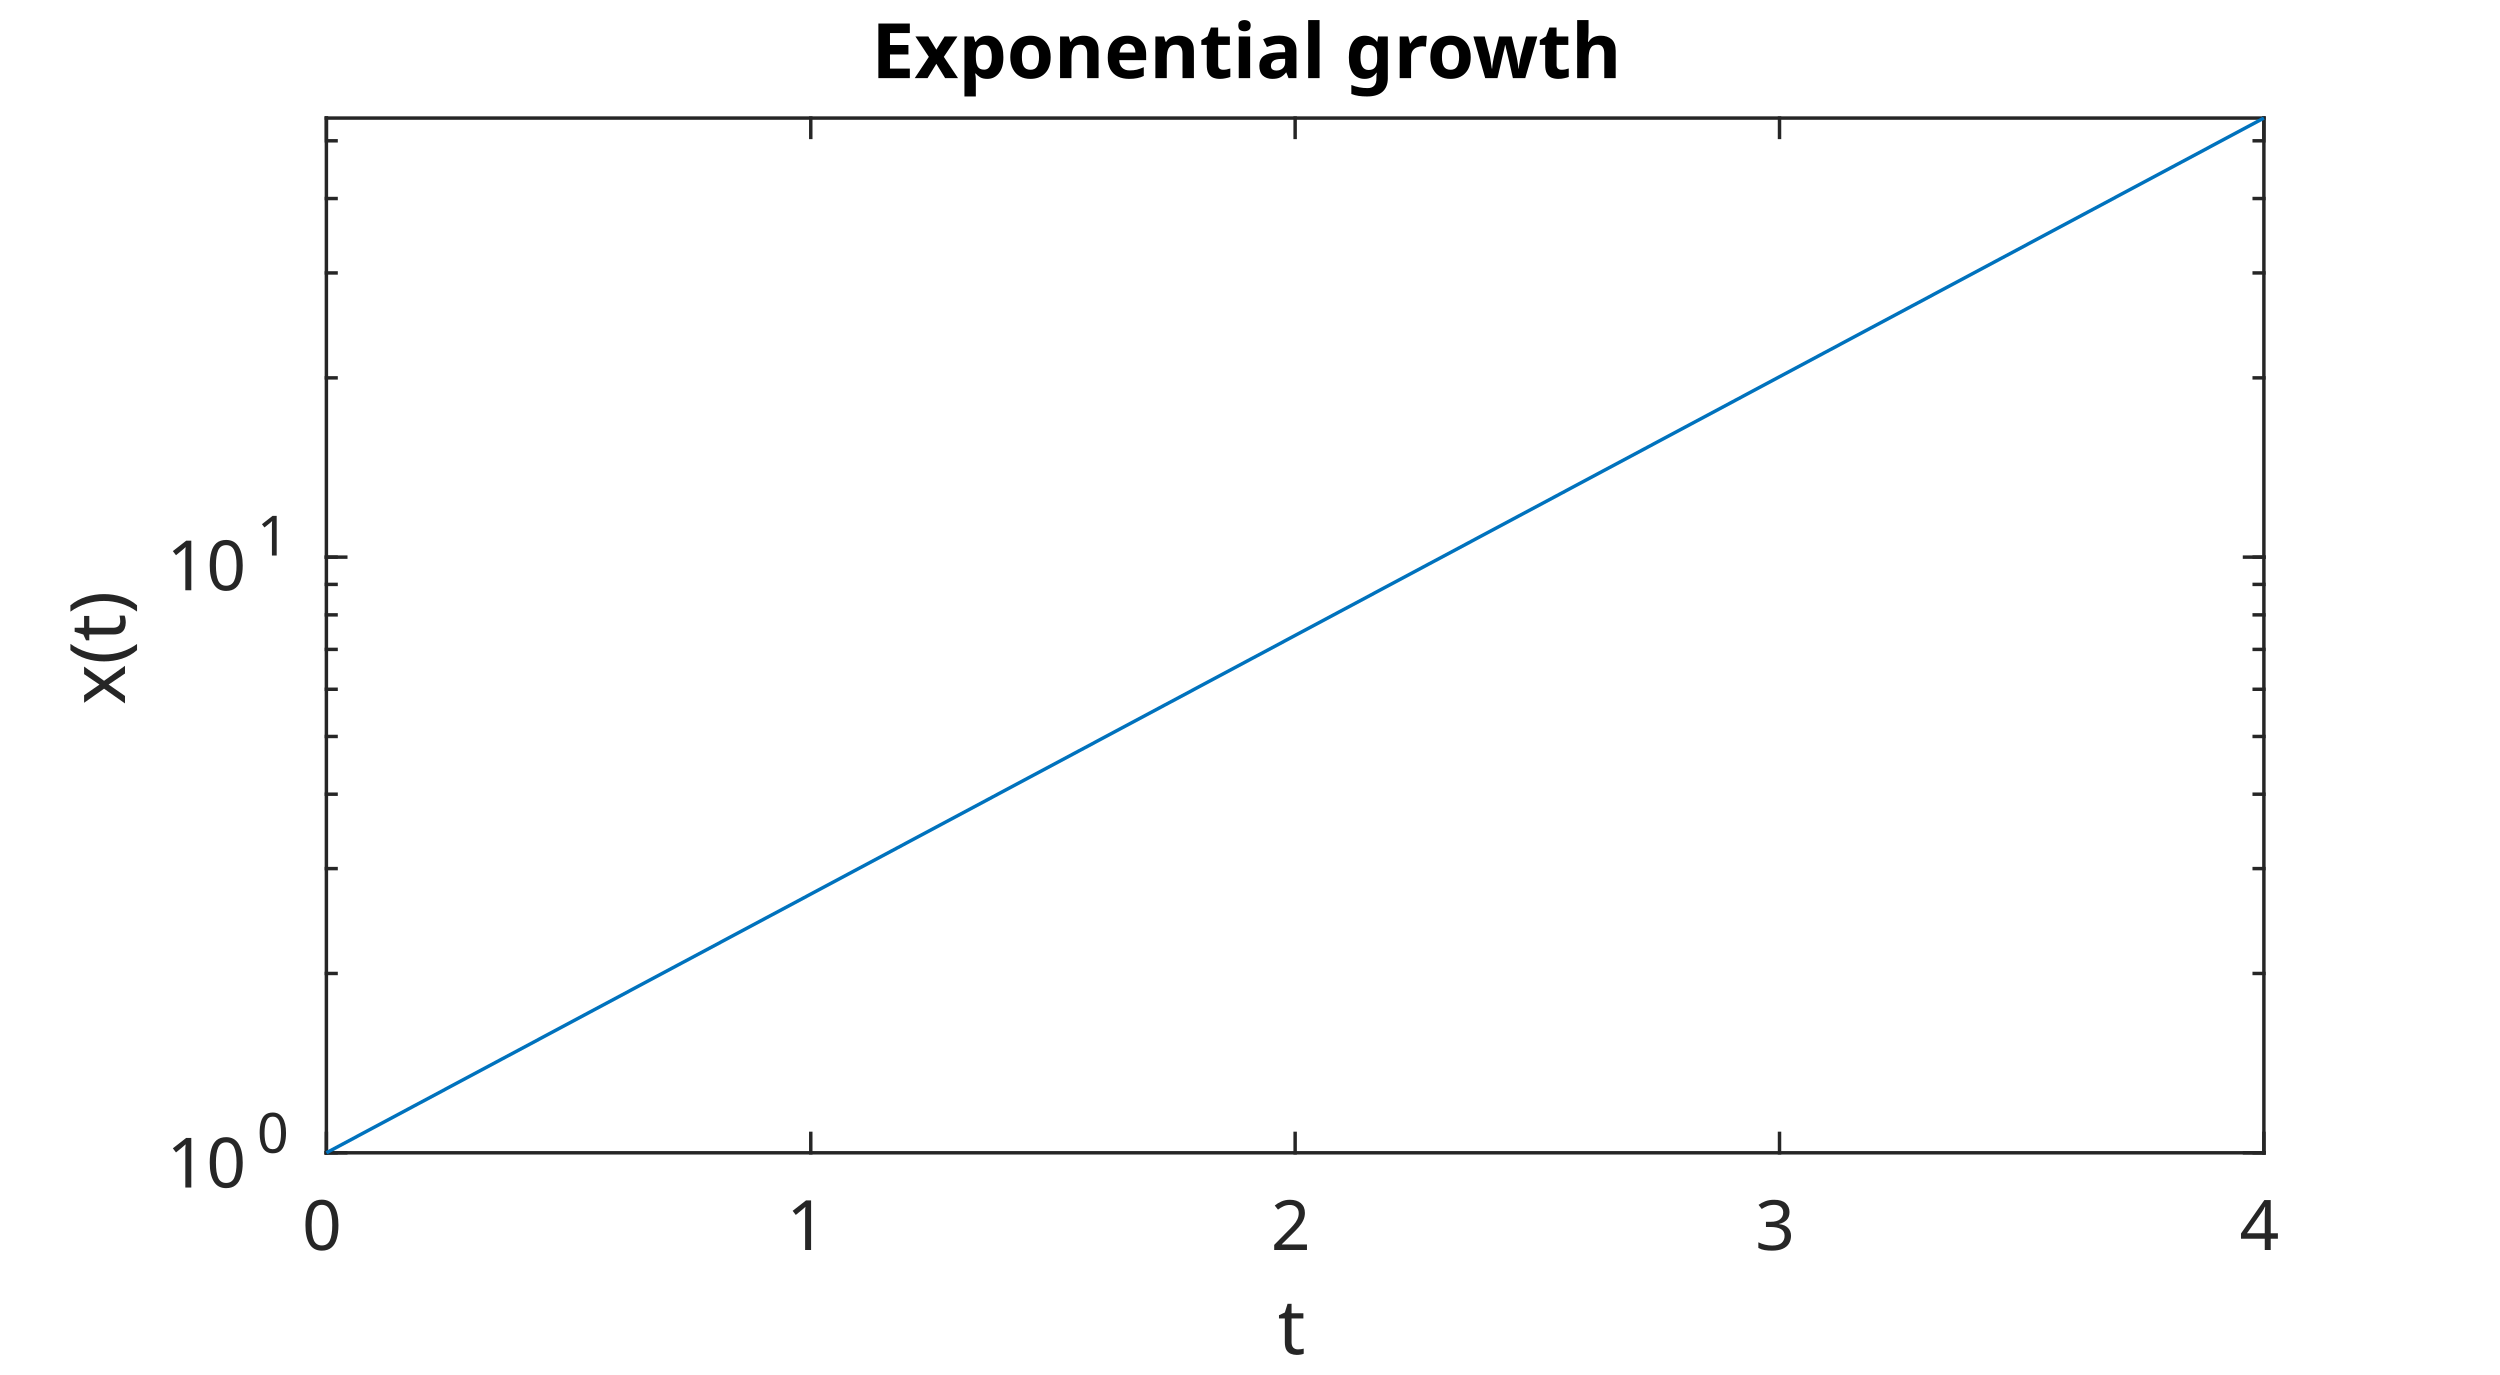
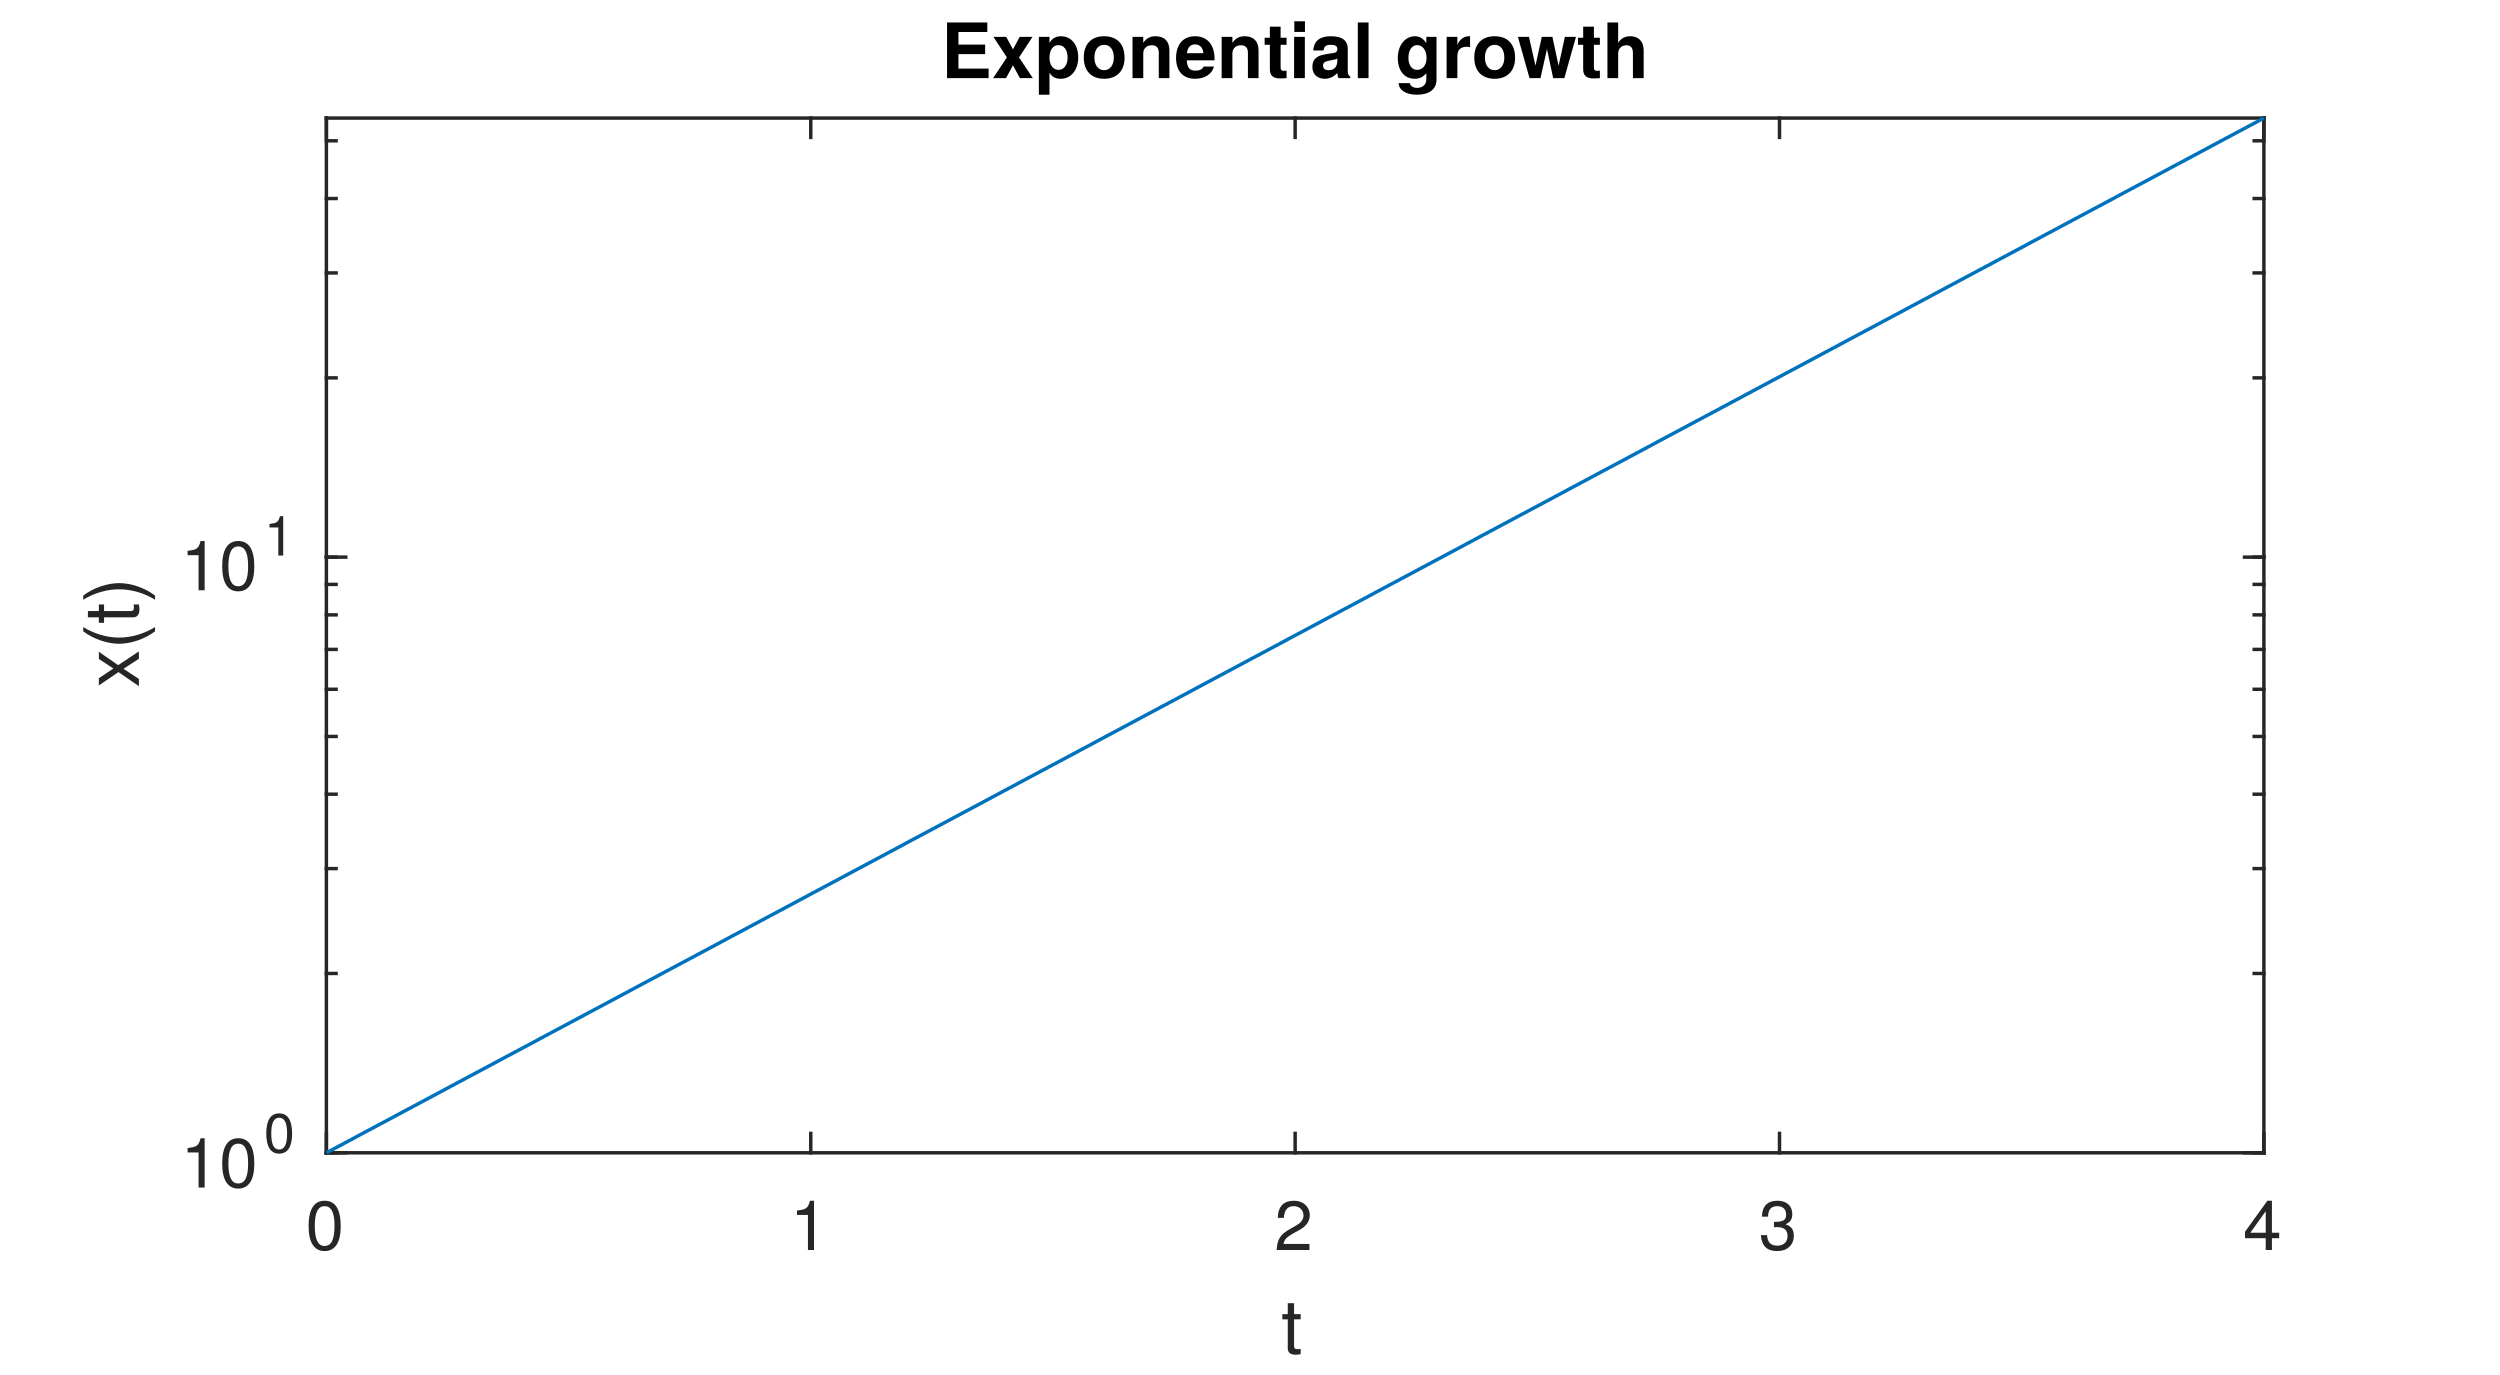
<svg xmlns="http://www.w3.org/2000/svg" style="fill-opacity:1; color-rendering:auto; color-interpolation:auto; text-rendering:auto; stroke:black; stroke-linecap:square; stroke-miterlimit:10; shape-rendering:auto; stroke-opacity:1; fill:black; stroke-dasharray:none; font-weight:normal; stroke-width:1; font-family:'Dialog'; font-style:normal; stroke-linejoin:miter; font-size:12px; stroke-dashoffset:0; image-rendering:auto;" width="360" height="198">
  <defs id="genericDefs" />
  <g>
    <defs id="defs1">
      <clipPath clipPathUnits="userSpaceOnUse" id="clipPath1">
        <path d="M0 0 L360 0 L360 198 L0 198 L0 0 Z" />
      </clipPath>
-       <font horiz-adv-x="60.01" id="font1">
-         <font-face ascent="92.822" descent="23.584" units-per-em="100" style="font-style:normal; font-family:SansSerif; font-weight:normal;" />
-         <missing-glyph horiz-adv-x="60.01" d="M4.984 -17.672 L4.984 70.516 L54.984 70.516 L54.984 -17.672 L4.984 -17.672 ZM10.594 -12.109 L49.422 -12.109 L49.422 64.891 L10.594 64.891 L10.594 -12.109 Z" />
-         <glyph unicode="0" horiz-adv-x="63.623" d="M31.781 66.406 Q24.172 66.406 20.336 58.914 Q16.5 51.422 16.5 36.375 Q16.5 21.391 20.336 13.891 Q24.172 6.391 31.781 6.391 Q39.453 6.391 43.289 13.891 Q47.125 21.391 47.125 36.375 Q47.125 51.422 43.289 58.914 Q39.453 66.406 31.781 66.406 ZM31.781 74.219 Q44.047 74.219 50.516 64.523 Q56.984 54.828 56.984 36.375 Q56.984 17.969 50.516 8.273 Q44.047 -1.422 31.781 -1.422 Q19.531 -1.422 13.062 8.273 Q6.594 17.969 6.594 36.375 Q6.594 54.828 13.062 64.523 Q19.531 74.219 31.781 74.219 Z" />
-         <glyph unicode="1" horiz-adv-x="63.623" d="M12.406 8.297 L28.516 8.297 L28.516 63.922 L10.984 60.406 L10.984 69.391 L28.422 72.906 L38.281 72.906 L38.281 8.297 L54.391 8.297 L54.391 0 L12.406 0 L12.406 8.297 Z" />
-         <glyph unicode="2" horiz-adv-x="63.623" d="M19.188 8.297 L53.609 8.297 L53.609 0 L7.328 0 L7.328 8.297 Q12.938 14.109 22.633 23.898 Q32.328 33.688 34.812 36.531 Q39.547 41.844 41.43 45.531 Q43.312 49.219 43.312 52.781 Q43.312 58.594 39.234 62.258 Q35.156 65.922 28.609 65.922 Q23.969 65.922 18.82 64.312 Q13.672 62.703 7.812 59.422 L7.812 69.391 Q13.766 71.781 18.945 73 Q24.125 74.219 28.422 74.219 Q39.75 74.219 46.484 68.555 Q53.219 62.891 53.219 53.422 Q53.219 48.922 51.539 44.898 Q49.859 40.875 45.406 35.406 Q44.188 33.984 37.648 27.219 Q31.109 20.453 19.188 8.297 Z" />
-         <glyph unicode="3" horiz-adv-x="63.623" d="M40.578 39.312 Q47.656 37.797 51.633 33.008 Q55.609 28.219 55.609 21.188 Q55.609 10.406 48.188 4.492 Q40.766 -1.422 27.094 -1.422 Q22.516 -1.422 17.656 -0.516 Q12.797 0.391 7.625 2.203 L7.625 11.719 Q11.719 9.328 16.602 8.109 Q21.484 6.891 26.812 6.891 Q36.078 6.891 40.938 10.547 Q45.797 14.203 45.797 21.188 Q45.797 27.641 41.281 31.273 Q36.766 34.906 28.719 34.906 L20.219 34.906 L20.219 43.016 L29.109 43.016 Q36.375 43.016 40.234 45.922 Q44.094 48.828 44.094 54.297 Q44.094 59.906 40.117 62.914 Q36.141 65.922 28.719 65.922 Q24.656 65.922 20.016 65.039 Q15.375 64.156 9.812 62.312 L9.812 71.094 Q15.438 72.656 20.344 73.438 Q25.25 74.219 29.594 74.219 Q40.828 74.219 47.367 69.117 Q53.906 64.016 53.906 55.328 Q53.906 49.266 50.438 45.094 Q46.969 40.922 40.578 39.312 Z" />
-         <glyph unicode="4" horiz-adv-x="63.623" d="M37.797 64.312 L12.891 25.391 L37.797 25.391 L37.797 64.312 ZM35.203 72.906 L47.609 72.906 L47.609 25.391 L58.016 25.391 L58.016 17.188 L47.609 17.188 L47.609 0 L37.797 0 L37.797 17.188 L4.891 17.188 L4.891 26.703 L35.203 72.906 Z" />
-         <glyph unicode="t" horiz-adv-x="39.209" d="M18.312 70.219 L18.312 54.688 L36.812 54.688 L36.812 47.703 L18.312 47.703 L18.312 18.016 Q18.312 11.328 20.141 9.422 Q21.969 7.516 27.594 7.516 L36.812 7.516 L36.812 0 L27.594 0 Q17.188 0 13.234 3.883 Q9.281 7.766 9.281 18.016 L9.281 47.703 L2.688 47.703 L2.688 54.688 L9.281 54.688 L9.281 70.219 L18.312 70.219 Z" />
-         <glyph unicode=")" horiz-adv-x="39.014" d="M8.016 75.875 L15.828 75.875 Q23.141 64.359 26.781 53.32 Q30.422 42.281 30.422 31.391 Q30.422 20.453 26.781 9.375 Q23.141 -1.703 15.828 -13.188 L8.016 -13.188 Q14.5 -2 17.703 9.062 Q20.906 20.125 20.906 31.391 Q20.906 42.672 17.703 53.664 Q14.5 64.656 8.016 75.875 Z" />
-         <glyph unicode="(" horiz-adv-x="39.014" d="M31 75.875 Q24.469 64.656 21.289 53.664 Q18.109 42.672 18.109 31.391 Q18.109 20.125 21.312 9.062 Q24.516 -2 31 -13.188 L23.188 -13.188 Q15.875 -1.703 12.234 9.375 Q8.594 20.453 8.594 31.391 Q8.594 42.281 12.211 53.32 Q15.828 64.359 23.188 75.875 L31 75.875 Z" />
-         <glyph unicode="x" horiz-adv-x="59.18" d="M54.891 54.688 L35.109 28.078 L55.906 0 L45.312 0 L29.391 21.484 L13.484 0 L2.875 0 L24.125 28.609 L4.688 54.688 L15.281 54.688 L29.781 35.203 L44.281 54.688 L54.891 54.688 Z" />
+       <font horiz-adv-x="50.0" id="font1">
+         <font-face ascent="95.2" descent="21.3" units-per-em="100" style="font-style:normal; font-family:Helvetica Neue; font-weight:normal;" />
+         <missing-glyph horiz-adv-x="50.0" d="M40.9 66.6 L10.2 66.6 L10.2 4.7 L40.9 4.7 ZM46 71.2 L46 0.1 L5.1 0.1 L5.1 71.2 Z" />
+         <glyph unicode="0" horiz-adv-x="55.6" d="M13.2 34.9 Q13.2 37.5 13.25 40.65 Q13.3 43.8 13.75 46.95 Q14.2 50.1 15.05 53.1 Q15.9 56.1 17.55 58.35 Q19.2 60.6 21.7 62 Q24.2 63.4 27.8 63.4 Q31.4 63.4 33.9 62 Q36.4 60.6 38.05 58.35 Q39.7 56.1 40.55 53.1 Q41.4 50.1 41.85 46.95 Q42.3 43.8 42.35 40.65 Q42.4 37.5 42.4 34.9 Q42.4 30.9 42.15 25.95 Q41.9 21 40.55 16.65 Q39.2 12.3 36.2 9.3 Q33.2 6.3 27.8 6.3 Q22.4 6.3 19.4 9.3 Q16.4 12.3 15.05 16.65 Q13.7 21 13.45 25.95 Q13.2 30.9 13.2 34.9 ZM4.2 34.8 Q4.2 30.9 4.4 26.7 Q4.6 22.5 5.4 18.5 Q6.2 14.5 7.7 10.95 Q9.2 7.4 11.8 4.7 Q14.4 2 18.35 0.45 Q22.3 -1.1 27.8 -1.1 Q33.4 -1.1 37.3 0.45 Q41.2 2 43.8 4.7 Q46.4 7.4 47.9 10.95 Q49.4 14.5 50.2 18.5 Q51 22.5 51.2 26.7 Q51.4 30.9 51.4 34.8 Q51.4 38.7 51.2 42.9 Q51 47.1 50.2 51.1 Q49.4 55.1 47.9 58.7 Q46.4 62.3 43.8 65 Q41.2 67.7 37.25 69.3 Q33.3 70.9 27.8 70.9 Q22.3 70.9 18.35 69.3 Q14.4 67.7 11.8 65 Q9.2 62.3 7.7 58.7 Q6.2 55.1 5.4 51.1 Q4.6 47.1 4.4 42.9 Q4.2 38.7 4.2 34.8 Z" />
+         <glyph unicode="1" horiz-adv-x="55.6" d="M35.6 0 L35.6 70.9 L29.1 70.9 Q28.4 66.9 26.5 64.3 Q24.6 61.7 21.85 60.2 Q19.1 58.7 15.7 58.15 Q12.3 57.6 8.7 57.6 L8.7 50.8 L27.1 50.8 L27.1 0 Z" />
+         <glyph unicode="2" horiz-adv-x="55.6" d="M4.4 45.8 L12.9 45.8 Q12.8 49 13.55 52.15 Q14.3 55.3 16 57.8 Q17.7 60.3 20.35 61.85 Q23 63.4 26.7 63.4 Q29.5 63.4 32 62.5 Q34.5 61.6 36.35 59.9 Q38.2 58.2 39.3 55.85 Q40.4 53.5 40.4 50.6 Q40.4 46.9 39.25 44.1 Q38.1 41.3 35.85 38.9 Q33.6 36.5 30.2 34.15 Q26.8 31.8 22.3 29 Q18.6 26.8 15.2 24.3 Q11.8 21.8 9.1 18.5 Q6.4 15.2 4.65 10.75 Q2.9 6.3 2.4 0 L48.7 0 L48.7 7.5 L12.3 7.5 Q12.9 10.8 14.85 13.35 Q16.8 15.9 19.55 18.1 Q22.3 20.3 25.6 22.25 Q28.9 24.2 32.2 26.2 Q35.5 28.3 38.6 30.6 Q41.7 32.9 44.1 35.75 Q46.5 38.6 47.95 42.2 Q49.4 45.8 49.4 50.5 Q49.4 55.5 47.65 59.3 Q45.9 63.1 42.9 65.65 Q39.9 68.2 35.85 69.55 Q31.8 70.9 27.2 70.9 Q21.6 70.9 17.2 69 Q12.8 67.1 9.85 63.75 Q6.9 60.4 5.5 55.8 Q4.1 51.2 4.4 45.8 Z" />
+         <glyph unicode="3" horiz-adv-x="55.6" d="M21.8 40.5 L21.8 33.3 Q24.2 33.6 26.9 33.6 Q30.1 33.6 32.85 32.75 Q35.6 31.9 37.6 30.15 Q39.6 28.4 40.8 25.85 Q42 23.3 42 20 Q42 16.8 40.75 14.25 Q39.5 11.7 37.4 9.95 Q35.3 8.2 32.5 7.25 Q29.7 6.3 26.6 6.3 Q19.3 6.3 15.5 10.65 Q11.7 15 11.5 21.9 L3 21.9 Q2.9 16.4 4.55 12.1 Q6.2 7.8 9.3 4.85 Q12.4 1.9 16.8 0.4 Q21.2 -1.1 26.6 -1.1 Q31.6 -1.1 36.05 0.25 Q40.5 1.6 43.8 4.3 Q47.1 7 49.05 11.05 Q51 15.1 51 20.4 Q51 26.8 47.85 31.5 Q44.7 36.2 38.2 37.6 L38.2 37.8 Q42.4 39.7 45.2 43.4 Q48 47.1 48 51.9 Q48 56.8 46.35 60.4 Q44.7 64 41.8 66.3 Q38.9 68.6 34.95 69.75 Q31 70.9 26.4 70.9 Q21.1 70.9 17.05 69.2 Q13 67.5 10.3 64.5 Q7.6 61.5 6.15 57.3 Q4.7 53.1 4.5 48 L13 48 Q13 51.1 13.8 53.9 Q14.6 56.7 16.25 58.8 Q17.9 60.9 20.45 62.15 Q23 63.4 26.4 63.4 Q31.8 63.4 35.4 60.55 Q39 57.7 39 52 Q39 49.2 37.9 47 Q36.8 44.8 34.95 43.35 Q33.1 41.9 30.65 41.15 Q28.2 40.4 25.5 40.4 L23.7 40.4 Q23.2 40.4 22.7 40.4 Q22.3 40.4 21.8 40.5 Z" />
+         <glyph unicode="4" horiz-adv-x="55.6" d="M33.9 24.1 L10.1 24.1 L33.7 58.8 L33.9 58.8 ZM41.9 24.1 L41.9 70.9 L35.1 70.9 L2.8 24.8 L2.8 16.6 L33.9 16.6 L33.9 0 L41.9 0 L41.9 16.6 L51.5 16.6 L51.5 24.1 Z" />
+         <glyph unicode="t" horiz-adv-x="31.5" d="M18.2 51.7 L18.2 67.2 L9.7 67.2 L9.7 51.7 L0.9 51.7 L0.9 44.2 L9.7 44.2 L9.7 11.3 Q9.7 7.7 10.4 5.5 Q11.1 3.3 12.55 2.1 Q14 0.9 16.35 0.45 Q18.7 0 22 0 L28.5 0 L28.5 7.5 L24.6 7.5 Q22.6 7.5 21.35 7.65 Q20.1 7.8 19.4 8.3 Q18.7 8.8 18.45 9.7 Q18.2 10.6 18.2 12.1 L18.2 44.2 L28.5 44.2 L28.5 51.7 Z" />
+         <glyph unicode=")" horiz-adv-x="25.9" d="M-0.9 -19.7 L5.5 -19.7 Q13.3 -9.4 17.25 2.55 Q21.2 14.5 21.2 26.3 Q21.2 32.9 20.1 38.9 Q19 44.9 16.95 50.65 Q14.9 56.4 12 61.95 Q9.1 67.5 5.5 73.1 L-0.9 73.1 Q6.1 61.6 9.15 50.25 Q12.2 38.9 12.2 26.3 Q12.2 14.1 9.2 2.85 Q6.2 -8.4 -0.9 -19.7 Z" />
+         <glyph unicode="(" horiz-adv-x="25.9" d="M20.4 -19.7 L26.9 -19.7 Q19.8 -8.2 16.75 3.1 Q13.7 14.4 13.7 27 Q13.7 39.3 16.7 50.5 Q19.7 61.7 26.9 73.1 L20.4 73.1 Q12.6 62.8 8.65 50.8 Q4.7 38.8 4.7 27 Q4.7 20.4 5.8 14.4 Q6.9 8.4 8.95 2.7 Q11 -3 13.9 -8.55 Q16.8 -14.1 20.4 -19.7 Z" />
+         <glyph unicode="x" horiz-adv-x="51.8" d="M20.3 27.2 L0.9 0 L11.2 0 L25.6 21.4 L40 0 L50.9 0 L30.9 27.9 L48.7 51.7 L38.5 51.7 L25.6 33.6 L13.2 51.7 L2.3 51.7 Z" />
      </font>
-       <font horiz-adv-x="60.01" id="font2">
-         <font-face ascent="92.822" descent="23.584" units-per-em="100" style="font-style:normal; font-family:SansSerif; font-weight:bold;" />
-         <missing-glyph horiz-adv-x="60.01" d="M4.984 -17.672 L4.984 70.516 L54.984 70.516 L54.984 -17.672 L4.984 -17.672 ZM10.594 -12.109 L49.422 -12.109 L49.422 64.891 L10.594 64.891 L10.594 -12.109 Z" />
-         <glyph unicode="h" horiz-adv-x="71.191" d="M63.375 33.297 L63.375 0 L45.797 0 L45.797 5.422 L45.797 25.391 Q45.797 32.562 45.484 35.25 Q45.172 37.938 44.391 39.203 Q43.359 40.922 41.602 41.875 Q39.844 42.828 37.594 42.828 Q32.125 42.828 29 38.602 Q25.875 34.375 25.875 26.906 L25.875 0 L8.406 0 L8.406 75.984 L25.875 75.984 L25.875 46.688 Q29.828 51.469 34.273 53.734 Q38.719 56 44.094 56 Q53.562 56 58.469 50.195 Q63.375 44.391 63.375 33.297 Z" />
-         <glyph unicode="w" horiz-adv-x="92.383" d="M3.516 54.688 L20.516 54.688 L29.688 17 L38.922 54.688 L53.516 54.688 L62.703 17.391 L71.922 54.688 L88.922 54.688 L74.516 0 L55.422 0 L46.188 37.594 L37.016 0 L17.922 0 L3.516 54.688 Z" />
-         <glyph unicode="r" horiz-adv-x="49.316" d="M49.031 39.797 Q46.734 40.875 44.461 41.383 Q42.188 41.891 39.891 41.891 Q33.156 41.891 29.516 37.57 Q25.875 33.25 25.875 25.203 L25.875 0 L8.406 0 L8.406 54.688 L25.875 54.688 L25.875 45.703 Q29.25 51.078 33.617 53.539 Q37.984 56 44.094 56 Q44.969 56 45.992 55.93 Q47.016 55.859 48.969 55.609 L49.031 39.797 Z" />
-         <glyph unicode="g" horiz-adv-x="71.582" d="M45.609 9.281 Q42 4.5 37.648 2.25 Q33.297 0 27.594 0 Q17.578 0 11.039 7.883 Q4.5 15.766 4.5 27.984 Q4.5 40.234 11.039 48.07 Q17.578 55.906 27.594 55.906 Q33.297 55.906 37.648 53.664 Q42 51.422 45.609 46.578 L45.609 54.688 L63.188 54.688 L63.188 5.516 Q63.188 -7.672 54.859 -14.625 Q46.531 -21.578 30.719 -21.578 Q25.594 -21.578 20.805 -20.797 Q16.016 -20.016 11.188 -18.406 L11.188 -4.781 Q15.766 -7.422 20.164 -8.719 Q24.562 -10.016 29 -10.016 Q37.594 -10.016 41.602 -6.25 Q45.609 -2.484 45.609 5.516 L45.609 9.281 ZM34.078 43.312 Q28.656 43.312 25.633 39.305 Q22.609 35.297 22.609 27.984 Q22.609 20.453 25.539 16.578 Q28.469 12.703 34.078 12.703 Q39.547 12.703 42.578 16.703 Q45.609 20.703 45.609 27.984 Q45.609 35.297 42.578 39.305 Q39.547 43.312 34.078 43.312 Z" />
-         <glyph unicode=" " horiz-adv-x="34.814" d="" />
-         <glyph unicode="l" horiz-adv-x="34.277" d="M8.406 75.984 L25.875 75.984 L25.875 0 L8.406 0 L8.406 75.984 Z" />
-         <glyph unicode="a" horiz-adv-x="67.48" d="M32.906 24.609 Q27.438 24.609 24.68 22.758 Q21.922 20.906 21.922 17.281 Q21.922 13.969 24.148 12.086 Q26.375 10.203 30.328 10.203 Q35.25 10.203 38.625 13.742 Q42 17.281 42 22.609 L42 24.609 L32.906 24.609 ZM59.625 31.203 L59.625 0 L42 0 L42 8.109 Q38.484 3.125 34.086 0.852 Q29.688 -1.422 23.391 -1.422 Q14.891 -1.422 9.594 3.539 Q4.297 8.5 4.297 16.406 Q4.297 26.031 10.914 30.523 Q17.531 35.016 31.688 35.016 L42 35.016 L42 36.375 Q42 40.531 38.727 42.461 Q35.453 44.391 28.516 44.391 Q22.906 44.391 18.07 43.266 Q13.234 42.141 9.078 39.891 L9.078 53.219 Q14.703 54.594 20.367 55.297 Q26.031 56 31.688 56 Q46.484 56 53.055 50.172 Q59.625 44.344 59.625 31.203 Z" />
-         <glyph unicode="i" horiz-adv-x="34.277" d="M8.406 54.688 L25.875 54.688 L25.875 0 L8.406 0 L8.406 54.688 ZM8.406 75.984 L25.875 75.984 L25.875 61.719 L8.406 61.719 L8.406 75.984 Z" />
-         <glyph unicode="t" horiz-adv-x="47.803" d="M27.484 70.219 L27.484 54.688 L45.516 54.688 L45.516 42.188 L27.484 42.188 L27.484 19 Q27.484 15.188 29 13.844 Q30.516 12.5 35.016 12.5 L44 12.5 L44 0 L29 0 Q18.656 0 14.336 4.32 Q10.016 8.641 10.016 19 L10.016 42.188 L1.312 42.188 L1.312 54.688 L10.016 54.688 L10.016 70.219 L27.484 70.219 Z" />
-         <glyph unicode="e" horiz-adv-x="67.822" d="M62.984 27.484 L62.984 22.516 L22.125 22.516 Q22.75 16.359 26.562 13.281 Q30.375 10.203 37.203 10.203 Q42.719 10.203 48.508 11.844 Q54.297 13.484 60.406 16.797 L60.406 3.328 Q54.203 0.984 48 -0.219 Q41.797 -1.422 35.594 -1.422 Q20.75 -1.422 12.523 6.125 Q4.297 13.672 4.297 27.297 Q4.297 40.672 12.375 48.336 Q20.453 56 34.625 56 Q47.516 56 55.25 48.242 Q62.984 40.484 62.984 27.484 ZM45.016 33.297 Q45.016 38.281 42.109 41.336 Q39.203 44.391 34.516 44.391 Q29.438 44.391 26.266 41.531 Q23.094 38.672 22.312 33.297 L45.016 33.297 Z" />
-         <glyph unicode="n" horiz-adv-x="71.191" d="M63.375 33.297 L63.375 0 L45.797 0 L45.797 5.422 L45.797 25.484 Q45.797 32.562 45.484 35.25 Q45.172 37.938 44.391 39.203 Q43.359 40.922 41.602 41.875 Q39.844 42.828 37.594 42.828 Q32.125 42.828 29 38.602 Q25.875 34.375 25.875 26.906 L25.875 0 L8.406 0 L8.406 54.688 L25.875 54.688 L25.875 46.688 Q29.828 51.469 34.273 53.734 Q38.719 56 44.094 56 Q53.562 56 58.469 50.195 Q63.375 44.391 63.375 33.297 Z" />
-         <glyph unicode="o" horiz-adv-x="68.701" d="M34.422 43.5 Q28.609 43.5 25.562 39.328 Q22.516 35.156 22.516 27.297 Q22.516 19.438 25.562 15.258 Q28.609 11.078 34.422 11.078 Q40.141 11.078 43.164 15.258 Q46.188 19.438 46.188 27.297 Q46.188 35.156 43.164 39.328 Q40.141 43.5 34.422 43.5 ZM34.422 56 Q48.531 56 56.469 48.383 Q64.406 40.766 64.406 27.297 Q64.406 13.812 56.469 6.195 Q48.531 -1.422 34.422 -1.422 Q20.266 -1.422 12.281 6.195 Q4.297 13.812 4.297 27.297 Q4.297 40.766 12.281 48.383 Q20.266 56 34.422 56 Z" />
-         <glyph unicode="p" horiz-adv-x="71.582" d="M25.875 7.906 L25.875 -20.797 L8.406 -20.797 L8.406 54.688 L25.875 54.688 L25.875 46.688 Q29.5 51.469 33.891 53.734 Q38.281 56 44 56 Q54.109 56 60.602 47.969 Q67.094 39.938 67.094 27.297 Q67.094 14.656 60.602 6.617 Q54.109 -1.422 44 -1.422 Q38.281 -1.422 33.891 0.852 Q29.5 3.125 25.875 7.906 ZM37.5 43.312 Q31.891 43.312 28.883 39.188 Q25.875 35.062 25.875 27.297 Q25.875 19.531 28.883 15.406 Q31.891 11.281 37.5 11.281 Q43.109 11.281 46.07 15.383 Q49.031 19.484 49.031 27.297 Q49.031 35.109 46.07 39.211 Q43.109 43.312 37.5 43.312 Z" />
-         <glyph unicode="x" horiz-adv-x="64.502" d="M22.219 27.984 L2.484 54.688 L21 54.688 L32.172 38.484 L43.5 54.688 L62.016 54.688 L42.281 28.078 L62.984 0 L44.484 0 L32.172 17.281 L20.016 0 L1.516 0 L22.219 27.984 Z" />
-         <glyph unicode="E" horiz-adv-x="68.311" d="M9.188 72.906 L59.906 72.906 L59.906 58.688 L27.984 58.688 L27.984 45.125 L58.016 45.125 L58.016 30.906 L27.984 30.906 L27.984 14.203 L60.984 14.203 L60.984 0 L9.188 0 L9.188 72.906 Z" />
+       <font horiz-adv-x="50.0" id="font2">
+         <font-face ascent="97.5" descent="21.7" units-per-em="100" style="font-style:normal; font-family:Helvetica Neue; font-weight:bold;" />
+         <missing-glyph horiz-adv-x="50.0" d="M39.1 60.7 L11.1 60.7 L11.1 9.5 L39.1 9.5 ZM48.2 69.8 L48.2 0.3 L1.7 0.3 L1.7 69.8 Z" />
+         <glyph unicode="h" horiz-adv-x="59.3" d="M5.4 71.4 L5.4 0 L19.6 0 L19.6 27.1 Q19.6 35 22.2 38.45 Q24.8 41.9 30.6 41.9 Q35.7 41.9 37.7 38.75 Q39.7 35.6 39.7 29.2 L39.7 0 L53.9 0 L53.9 31.8 Q53.9 36.6 53.05 40.55 Q52.2 44.5 50.1 47.25 Q48 50 44.35 51.55 Q40.7 53.1 35 53.1 Q31 53.1 26.8 51.05 Q22.6 49 19.9 44.5 L19.6 44.5 L19.6 71.4 Z" />
+         <glyph unicode="w" horiz-adv-x="81.4" d="M64.5 0 L80.8 51.7 L66.2 51.7 L56.7 16.7 L56.5 16.7 L47.7 51.7 L33.9 51.7 L25.3 16.6 L25.1 16.6 L15.6 51.7 L0.6 51.7 L17 0 L31.7 0 L40.5 34.7 L40.7 34.7 L49.9 0 Z" />
+         <glyph unicode="r" horiz-adv-x="38.9" d="M5.4 51.7 L5.4 0 L19.6 0 L19.6 23.3 Q19.6 26.8 20.3 29.8 Q21 32.8 22.65 35.05 Q24.3 37.3 27 38.6 Q29.7 39.9 33.6 39.9 Q34.9 39.9 36.3 39.75 Q37.7 39.6 38.7 39.4 L38.7 52.6 Q37 53.1 35.6 53.1 Q32.9 53.1 30.4 52.3 Q27.9 51.5 25.7 50.05 Q23.5 48.6 21.8 46.55 Q20.1 44.5 19.1 42.1 L18.9 42.1 L18.9 51.7 Z" />
+         <glyph unicode="g" horiz-adv-x="61.1" d="M29.5 12.2 Q26.2 12.2 24 13.6 Q21.8 15 20.45 17.2 Q19.1 19.4 18.55 22.15 Q18 24.9 18 27.7 Q18 30.6 18.65 33.25 Q19.3 35.9 20.75 37.95 Q22.2 40 24.35 41.2 Q26.5 42.4 29.5 42.4 Q33 42.4 35.3 41.1 Q37.6 39.8 39 37.6 Q40.4 35.4 41 32.55 Q41.6 29.7 41.6 26.5 Q41.6 23.7 40.85 21.15 Q40.1 18.6 38.6 16.6 Q37.1 14.6 34.8 13.4 Q32.5 12.2 29.5 12.2 ZM55.1 3.3 L55.1 51.7 L41.6 51.7 L41.6 44.8 L41.4 44.8 Q38.8 49.3 34.95 51.2 Q31.1 53.1 26 53.1 Q20.6 53.1 16.45 51 Q12.3 48.9 9.5 45.35 Q6.7 41.8 5.25 37.15 Q3.8 32.5 3.8 27.5 Q3.8 22.2 5.05 17.45 Q6.3 12.7 9 9.15 Q11.7 5.6 15.9 3.55 Q20.1 1.5 25.9 1.5 Q30.6 1.5 34.85 3.45 Q39.1 5.4 41.4 9.5 L41.6 9.5 L41.6 2.7 Q41.7 -2.8 38.95 -6.4 Q36.2 -10 30.2 -10 Q26.4 -10 23.5 -8.45 Q20.6 -6.9 19.6 -2.9 L5.5 -2.9 Q5.8 -7.3 7.95 -10.45 Q10.1 -13.6 13.35 -15.6 Q16.6 -17.6 20.55 -18.55 Q24.5 -19.5 28.3 -19.5 Q37.2 -19.5 42.5 -17.1 Q47.8 -14.7 50.6 -11.25 Q53.4 -7.8 54.25 -3.8 Q55.1 0.2 55.1 3.3 Z" />
+         <glyph unicode=" " horiz-adv-x="27.8" d="" />
+         <glyph unicode="l" horiz-adv-x="25.8" d="M5.8 71.4 L5.8 0 L20 0 L20 71.4 Z" />
+         <glyph unicode="a" horiz-adv-x="57.4" d="M4.8 35.8 Q5.1 40.8 7.3 44.1 Q9.5 47.4 12.9 49.4 Q16.3 51.4 20.55 52.25 Q24.8 53.1 29.1 53.1 Q33 53.1 37 52.55 Q41 52 44.3 50.4 Q47.6 48.8 49.7 45.95 Q51.8 43.1 51.8 38.4 L51.8 11.5 Q51.8 8 52.2 4.8 Q52.6 1.6 53.6 0 L39.2 0 Q38.8 1.2 38.55 2.45 Q38.3 3.7 38.2 5 Q34.8 1.5 30.2 0.1 Q25.6 -1.3 20.8 -1.3 Q17.1 -1.3 13.9 -0.4 Q10.7 0.5 8.3 2.4 Q5.9 4.3 4.55 7.2 Q3.2 10.1 3.2 14.1 Q3.2 18.5 4.75 21.35 Q6.3 24.2 8.75 25.9 Q11.2 27.6 14.35 28.45 Q17.5 29.3 20.7 29.8 Q23.9 30.3 27 30.6 Q30.1 30.9 32.5 31.5 Q34.9 32.1 36.3 33.25 Q37.7 34.4 37.6 36.6 Q37.6 38.9 36.85 40.25 Q36.1 41.6 34.85 42.35 Q33.6 43.1 31.95 43.35 Q30.3 43.6 28.4 43.6 Q24.2 43.6 21.8 41.8 Q19.4 40 19 35.8 ZM37.6 25.3 Q36.7 24.5 35.35 24.05 Q34 23.6 32.45 23.3 Q30.9 23 29.2 22.8 Q27.5 22.6 25.8 22.3 Q24.2 22 22.65 21.5 Q21.1 21 19.95 20.15 Q18.8 19.3 18.1 18 Q17.4 16.7 17.4 14.7 Q17.4 12.8 18.1 11.5 Q18.8 10.2 20 9.45 Q21.2 8.7 22.8 8.4 Q24.4 8.1 26.1 8.1 Q30.3 8.1 32.6 9.5 Q34.9 10.9 36 12.85 Q37.1 14.8 37.35 16.8 Q37.6 18.8 37.6 20 Z" />
+         <glyph unicode="i" horiz-adv-x="25.8" d="M20 59.7 L20 71.4 L5.8 71.4 L5.8 59.7 ZM5.8 51.7 L5.8 0 L20 0 L20 51.7 Z" />
+         <glyph unicode="t" horiz-adv-x="35.2" d="M23.4 51.7 L23.4 67.2 L9.2 67.2 L9.2 51.7 L0.6 51.7 L0.6 42.2 L9.2 42.2 L9.2 11.7 Q9.2 7.8 10.5 5.4 Q11.8 3 14.05 1.7 Q16.3 0.4 19.25 -0.05 Q22.2 -0.5 25.5 -0.5 Q27.6 -0.5 29.8 -0.4 Q32 -0.3 33.8 0 L33.8 11 Q32.8 10.8 31.7 10.7 Q30.6 10.6 29.4 10.6 Q25.8 10.6 24.6 11.8 Q23.4 13 23.4 16.6 L23.4 42.2 L33.8 42.2 L33.8 51.7 Z" />
+         <glyph unicode="e" horiz-adv-x="57.4" d="M40.2 31.4 L17.1 31.4 Q17.2 32.9 17.75 34.8 Q18.3 36.7 19.65 38.4 Q21 40.1 23.25 41.25 Q25.5 42.4 28.9 42.4 Q34.1 42.4 36.65 39.6 Q39.2 36.8 40.2 31.4 ZM17.1 22.4 L54.4 22.4 Q54.8 28.4 53.4 33.9 Q52 39.4 48.85 43.7 Q45.7 48 40.8 50.55 Q35.9 53.1 29.3 53.1 Q23.4 53.1 18.55 51 Q13.7 48.9 10.2 45.25 Q6.7 41.6 4.8 36.6 Q2.9 31.6 2.9 25.8 Q2.9 19.8 4.75 14.8 Q6.6 9.8 10 6.2 Q13.4 2.6 18.3 0.65 Q23.2 -1.3 29.3 -1.3 Q38.1 -1.3 44.3 2.7 Q50.5 6.7 53.5 16 L41 16 Q40.3 13.6 37.2 11.45 Q34.1 9.3 29.8 9.3 Q23.8 9.3 20.6 12.4 Q17.4 15.5 17.1 22.4 Z" />
+         <glyph unicode="n" horiz-adv-x="59.3" d="M5.4 51.7 L5.4 0 L19.6 0 L19.6 27.1 Q19.6 35 22.2 38.45 Q24.8 41.9 30.6 41.9 Q35.7 41.9 37.7 38.75 Q39.7 35.6 39.7 29.2 L39.7 0 L53.9 0 L53.9 31.8 Q53.9 36.6 53.05 40.55 Q52.2 44.5 50.1 47.25 Q48 50 44.35 51.55 Q40.7 53.1 35 53.1 Q30.5 53.1 26.2 51.05 Q21.9 49 19.2 44.5 L18.9 44.5 L18.9 51.7 Z" />
+         <glyph unicode="o" horiz-adv-x="61.1" d="M18 25.8 Q18 28.9 18.6 31.9 Q19.2 34.9 20.65 37.2 Q22.1 39.5 24.5 40.95 Q26.9 42.4 30.5 42.4 Q34.1 42.4 36.55 40.95 Q39 39.5 40.45 37.2 Q41.9 34.9 42.5 31.9 Q43.1 28.9 43.1 25.8 Q43.1 22.7 42.5 19.75 Q41.9 16.8 40.45 14.45 Q39 12.1 36.55 10.7 Q34.1 9.3 30.5 9.3 Q26.9 9.3 24.5 10.7 Q22.1 12.1 20.65 14.45 Q19.2 16.8 18.6 19.75 Q18 22.7 18 25.8 ZM3.8 25.8 Q3.8 19.6 5.7 14.6 Q7.6 9.6 11.1 6.05 Q14.6 2.5 19.5 0.6 Q24.4 -1.3 30.5 -1.3 Q36.6 -1.3 41.55 0.6 Q46.5 2.5 50 6.05 Q53.5 9.6 55.4 14.6 Q57.3 19.6 57.3 25.8 Q57.3 32 55.4 37.05 Q53.5 42.1 50 45.65 Q46.5 49.2 41.55 51.15 Q36.6 53.1 30.5 53.1 Q24.4 53.1 19.5 51.15 Q14.6 49.2 11.1 45.65 Q7.6 42.1 5.7 37.05 Q3.8 32 3.8 25.8 Z" />
+         <glyph unicode="p" horiz-adv-x="61.1" d="M31.5 9.3 Q28.1 9.3 25.7 10.7 Q23.3 12.1 21.85 14.35 Q20.4 16.6 19.75 19.6 Q19.1 22.6 19.1 25.7 Q19.1 28.9 19.7 31.9 Q20.3 34.9 21.75 37.2 Q23.2 39.5 25.55 40.95 Q27.9 42.4 31.4 42.4 Q34.8 42.4 37.15 40.95 Q39.5 39.5 41 37.15 Q42.5 34.8 43.15 31.8 Q43.8 28.8 43.8 25.7 Q43.8 22.6 43.2 19.6 Q42.6 16.6 41.15 14.35 Q39.7 12.1 37.35 10.7 Q35 9.3 31.5 9.3 ZM5.4 51.7 L5.4 -18.1 L19.6 -18.1 L19.6 6.4 L19.8 6.4 Q22.4 2.6 26.45 0.65 Q30.5 -1.3 35.3 -1.3 Q41 -1.3 45.25 0.9 Q49.5 3.1 52.35 6.8 Q55.2 10.5 56.6 15.3 Q58 20.1 58 25.3 Q58 30.8 56.6 35.85 Q55.2 40.9 52.3 44.7 Q49.4 48.5 45 50.8 Q40.6 53.1 34.5 53.1 Q29.7 53.1 25.7 51.2 Q21.7 49.3 19.1 45.1 L18.9 45.1 L18.9 51.7 Z" />
+         <glyph unicode="x" horiz-adv-x="53.7" d="M18.6 27.2 L0 0 L15.9 0 L26.7 16.3 L37.5 0 L53.7 0 L34.6 27.5 L51.6 51.7 L35.9 51.7 L26.9 38.2 L17.8 51.7 L1.6 51.7 Z" />
+         <glyph unicode="E" horiz-adv-x="64.8" d="M6.9 71.4 L6.9 0 L61.1 0 L61.1 13.2 L22.6 13.2 L22.6 30.7 L57.2 30.7 L57.2 42.9 L22.6 42.9 L22.6 58.2 L60.3 58.2 L60.3 71.4 Z" />
      </font>
    </defs>
    <g style="fill:white; stroke:white;">
      <rect x="0" y="0" width="360" style="clip-path:url(#clipPath1); stroke:none;" height="198" />
    </g>
    <g style="fill:white; text-rendering:optimizeSpeed; color-rendering:optimizeSpeed; image-rendering:optimizeSpeed; shape-rendering:crispEdges; stroke:white; color-interpolation:sRGB;">
      <rect x="0" width="360" height="198" y="0" style="stroke:none;" />
      <path style="stroke:none;" d="M47 166 L326 166 L326 17 L47 17 Z" />
    </g>
    <g style="fill:rgb(38,38,38); text-rendering:geometricPrecision; image-rendering:optimizeQuality; color-rendering:optimizeQuality; stroke-linejoin:round; stroke:rgb(38,38,38); color-interpolation:linearRGB; stroke-width:0.5;">
      <line y2="166" style="fill:none;" x1="47" x2="326" y1="166" />
      <line y2="17" style="fill:none;" x1="47" x2="326" y1="17" />
      <line y2="163.21" style="fill:none;" x1="47" x2="47" y1="166" />
      <line y2="163.21" style="fill:none;" x1="116.75" x2="116.75" y1="166" />
      <line y2="163.21" style="fill:none;" x1="186.5" x2="186.5" y1="166" />
      <line y2="163.21" style="fill:none;" x1="256.25" x2="256.25" y1="166" />
      <line y2="163.21" style="fill:none;" x1="326" x2="326" y1="166" />
      <line y2="19.79" style="fill:none;" x1="47" x2="47" y1="17" />
      <line y2="19.79" style="fill:none;" x1="116.75" x2="116.75" y1="17" />
      <line y2="19.79" style="fill:none;" x1="186.5" x2="186.5" y1="17" />
      <line y2="19.79" style="fill:none;" x1="256.25" x2="256.25" y1="17" />
      <line y2="19.79" style="fill:none;" x1="326" x2="326" y1="17" />
    </g>
-     <g transform="translate(47,170)" style="font-size:10px; fill:rgb(38,38,38); text-rendering:geometricPrecision; image-rendering:optimizeQuality; color-rendering:optimizeQuality; font-family:'SansSerif'; stroke:rgb(38,38,38); color-interpolation:linearRGB;">
-       <text x="-3.5" xml:space="preserve" y="10" style="stroke:none;">0</text>
+     <g transform="translate(47,170)" style="font-size:10px; fill:rgb(38,38,38); text-rendering:geometricPrecision; image-rendering:optimizeQuality; color-rendering:optimizeQuality; font-family:'Helvetica Neue'; stroke:rgb(38,38,38); color-interpolation:linearRGB;">
+       <text x="-3" xml:space="preserve" y="10" style="stroke:none;">0</text>
    </g>
-     <g transform="translate(116.75,170)" style="font-size:10px; fill:rgb(38,38,38); text-rendering:geometricPrecision; image-rendering:optimizeQuality; color-rendering:optimizeQuality; font-family:'SansSerif'; stroke:rgb(38,38,38); color-interpolation:linearRGB;">
-       <text x="-3.5" xml:space="preserve" y="10" style="stroke:none;">1</text>
+     <g transform="translate(116.75,170)" style="font-size:10px; fill:rgb(38,38,38); text-rendering:geometricPrecision; image-rendering:optimizeQuality; color-rendering:optimizeQuality; font-family:'Helvetica Neue'; stroke:rgb(38,38,38); color-interpolation:linearRGB;">
+       <text x="-3" xml:space="preserve" y="10" style="stroke:none;">1</text>
    </g>
-     <g transform="translate(186.5,170)" style="font-size:10px; fill:rgb(38,38,38); text-rendering:geometricPrecision; image-rendering:optimizeQuality; color-rendering:optimizeQuality; font-family:'SansSerif'; stroke:rgb(38,38,38); color-interpolation:linearRGB;">
-       <text x="-3.5" xml:space="preserve" y="10" style="stroke:none;">2</text>
+     <g transform="translate(186.5,170)" style="font-size:10px; fill:rgb(38,38,38); text-rendering:geometricPrecision; image-rendering:optimizeQuality; color-rendering:optimizeQuality; font-family:'Helvetica Neue'; stroke:rgb(38,38,38); color-interpolation:linearRGB;">
+       <text x="-3" xml:space="preserve" y="10" style="stroke:none;">2</text>
    </g>
-     <g transform="translate(256.25,170)" style="font-size:10px; fill:rgb(38,38,38); text-rendering:geometricPrecision; image-rendering:optimizeQuality; color-rendering:optimizeQuality; font-family:'SansSerif'; stroke:rgb(38,38,38); color-interpolation:linearRGB;">
-       <text x="-3.5" xml:space="preserve" y="10" style="stroke:none;">3</text>
+     <g transform="translate(256.25,170)" style="font-size:10px; fill:rgb(38,38,38); text-rendering:geometricPrecision; image-rendering:optimizeQuality; color-rendering:optimizeQuality; font-family:'Helvetica Neue'; stroke:rgb(38,38,38); color-interpolation:linearRGB;">
+       <text x="-3" xml:space="preserve" y="10" style="stroke:none;">3</text>
    </g>
-     <g transform="translate(326,170)" style="font-size:10px; fill:rgb(38,38,38); text-rendering:geometricPrecision; image-rendering:optimizeQuality; color-rendering:optimizeQuality; font-family:'SansSerif'; stroke:rgb(38,38,38); color-interpolation:linearRGB;">
-       <text x="-3.5" xml:space="preserve" y="10" style="stroke:none;">4</text>
+     <g transform="translate(326,170)" style="font-size:10px; fill:rgb(38,38,38); text-rendering:geometricPrecision; image-rendering:optimizeQuality; color-rendering:optimizeQuality; font-family:'Helvetica Neue'; stroke:rgb(38,38,38); color-interpolation:linearRGB;">
+       <text x="-3" xml:space="preserve" y="10" style="stroke:none;">4</text>
    </g>
-     <g transform="translate(186.5001,184)" style="font-size:11px; fill:rgb(38,38,38); text-rendering:geometricPrecision; image-rendering:optimizeQuality; color-rendering:optimizeQuality; font-family:'SansSerif'; stroke:rgb(38,38,38); color-interpolation:linearRGB;">
-       <text x="-2.5" xml:space="preserve" y="11" style="stroke:none;">t</text>
+     <g transform="translate(186.5001,184)" style="font-size:11px; fill:rgb(38,38,38); text-rendering:geometricPrecision; image-rendering:optimizeQuality; color-rendering:optimizeQuality; font-family:'Helvetica Neue'; stroke:rgb(38,38,38); color-interpolation:linearRGB;">
+       <text x="-2" xml:space="preserve" y="11" style="stroke:none;">t</text>
    </g>
    <g style="fill:rgb(38,38,38); text-rendering:geometricPrecision; image-rendering:optimizeQuality; color-rendering:optimizeQuality; stroke-linejoin:round; stroke:rgb(38,38,38); color-interpolation:linearRGB; stroke-width:0.5;">
      <line y2="17" style="fill:none;" x1="47" x2="47" y1="166" />
      <line y2="17" style="fill:none;" x1="326" x2="326" y1="166" />
      <line y2="166" style="fill:none;" x1="47" x2="49.79" y1="166" />
      <line y2="80.229" style="fill:none;" x1="47" x2="49.79" y1="80.229" />
      <line y2="166" style="fill:none;" x1="326" x2="323.21" y1="166" />
      <line y2="80.229" style="fill:none;" x1="326" x2="323.21" y1="80.229" />
      <line y2="166" style="fill:none;" x1="47" x2="48.395" y1="166" />
      <line y2="140.18" style="fill:none;" x1="47" x2="48.395" y1="140.18" />
      <line y2="125.077" style="fill:none;" x1="47" x2="48.395" y1="125.077" />
      <line y2="114.361" style="fill:none;" x1="47" x2="48.395" y1="114.361" />
      <line y2="106.048" style="fill:none;" x1="47" x2="48.395" y1="106.048" />
      <line y2="99.257" style="fill:none;" x1="47" x2="48.395" y1="99.257" />
      <line y2="93.515" style="fill:none;" x1="47" x2="48.395" y1="93.515" />
      <line y2="88.541" style="fill:none;" x1="47" x2="48.395" y1="88.541" />
      <line y2="84.153" style="fill:none;" x1="47" x2="48.395" y1="84.153" />
      <line y2="80.229" style="fill:none;" x1="47" x2="48.395" y1="80.229" />
      <line y2="54.409" style="fill:none;" x1="47" x2="48.395" y1="54.409" />
      <line y2="39.305" style="fill:none;" x1="47" x2="48.395" y1="39.305" />
      <line y2="28.589" style="fill:none;" x1="47" x2="48.395" y1="28.589" />
      <line y2="20.277" style="fill:none;" x1="47" x2="48.395" y1="20.277" />
      <line y2="166" style="fill:none;" x1="326" x2="324.605" y1="166" />
      <line y2="140.18" style="fill:none;" x1="326" x2="324.605" y1="140.18" />
      <line y2="125.077" style="fill:none;" x1="326" x2="324.605" y1="125.077" />
      <line y2="114.361" style="fill:none;" x1="326" x2="324.605" y1="114.361" />
      <line y2="106.048" style="fill:none;" x1="326" x2="324.605" y1="106.048" />
      <line y2="99.257" style="fill:none;" x1="326" x2="324.605" y1="99.257" />
      <line y2="93.515" style="fill:none;" x1="326" x2="324.605" y1="93.515" />
      <line y2="88.541" style="fill:none;" x1="326" x2="324.605" y1="88.541" />
      <line y2="84.153" style="fill:none;" x1="326" x2="324.605" y1="84.153" />
      <line y2="80.229" style="fill:none;" x1="326" x2="324.605" y1="80.229" />
      <line y2="54.409" style="fill:none;" x1="326" x2="324.605" y1="54.409" />
      <line y2="39.305" style="fill:none;" x1="326" x2="324.605" y1="39.305" />
      <line y2="28.589" style="fill:none;" x1="326" x2="324.605" y1="28.589" />
      <line y2="20.277" style="fill:none;" x1="326" x2="324.605" y1="20.277" />
    </g>
-     <g transform="translate(24,171)" style="font-size:10px; fill:rgb(38,38,38); text-rendering:geometricPrecision; image-rendering:optimizeQuality; color-rendering:optimizeQuality; font-family:'SansSerif'; stroke:rgb(38,38,38); color-interpolation:linearRGB;">
+     <g transform="translate(26,171)" style="font-size:10px; fill:rgb(38,38,38); text-rendering:geometricPrecision; image-rendering:optimizeQuality; color-rendering:optimizeQuality; font-family:'Helvetica Neue'; stroke:rgb(38,38,38); color-interpolation:linearRGB;">
      <text x="0" xml:space="preserve" y="0" style="stroke:none;">10</text>
    </g>
-     <g transform="translate(37,166)" style="font-size:8px; fill:rgb(38,38,38); text-rendering:geometricPrecision; image-rendering:optimizeQuality; color-rendering:optimizeQuality; font-family:'SansSerif'; stroke:rgb(38,38,38); color-interpolation:linearRGB;">
+     <g transform="translate(38,166)" style="font-size:8px; fill:rgb(38,38,38); text-rendering:geometricPrecision; image-rendering:optimizeQuality; color-rendering:optimizeQuality; font-family:'Helvetica Neue'; stroke:rgb(38,38,38); color-interpolation:linearRGB;">
      <text x="0" xml:space="preserve" y="0" style="stroke:none;">0</text>
    </g>
-     <g transform="translate(24,85)" style="font-size:10px; fill:rgb(38,38,38); text-rendering:geometricPrecision; image-rendering:optimizeQuality; color-rendering:optimizeQuality; font-family:'SansSerif'; stroke:rgb(38,38,38); color-interpolation:linearRGB;">
+     <g transform="translate(26,85)" style="font-size:10px; fill:rgb(38,38,38); text-rendering:geometricPrecision; image-rendering:optimizeQuality; color-rendering:optimizeQuality; font-family:'Helvetica Neue'; stroke:rgb(38,38,38); color-interpolation:linearRGB;">
      <text x="0" xml:space="preserve" y="0" style="stroke:none;">10</text>
    </g>
-     <g transform="translate(37,80)" style="font-size:8px; fill:rgb(38,38,38); text-rendering:geometricPrecision; image-rendering:optimizeQuality; color-rendering:optimizeQuality; font-family:'SansSerif'; stroke:rgb(38,38,38); color-interpolation:linearRGB;">
+     <g transform="translate(38,80)" style="font-size:8px; fill:rgb(38,38,38); text-rendering:geometricPrecision; image-rendering:optimizeQuality; color-rendering:optimizeQuality; font-family:'Helvetica Neue'; stroke:rgb(38,38,38); color-interpolation:linearRGB;">
      <text x="0" xml:space="preserve" y="0" style="stroke:none;">1</text>
    </g>
-     <g transform="translate(21,91.4999) rotate(-90)" style="font-size:11px; fill:rgb(38,38,38); text-rendering:geometricPrecision; image-rendering:optimizeQuality; color-rendering:optimizeQuality; font-family:'SansSerif'; stroke:rgb(38,38,38); color-interpolation:linearRGB;">
-       <text x="-10" xml:space="preserve" y="-3" style="stroke:none;">x(t)</text>
+     <g transform="translate(23,91.4999) rotate(-90)" style="font-size:11px; fill:rgb(38,38,38); text-rendering:geometricPrecision; image-rendering:optimizeQuality; color-rendering:optimizeQuality; font-family:'Helvetica Neue'; stroke:rgb(38,38,38); color-interpolation:linearRGB;">
+       <text x="-7.5" xml:space="preserve" y="-3" style="stroke:none;">x(t)</text>
    </g>
-     <g transform="translate(186.5002,14.25)" style="font-size:11px; text-rendering:geometricPrecision; image-rendering:optimizeQuality; color-rendering:optimizeQuality; font-family:'SansSerif'; color-interpolation:linearRGB; font-weight:bold;">
-       <text x="-61" xml:space="preserve" y="-3" style="stroke:none;">Exponential growth</text>
+     <g transform="translate(186.5002,14.25)" style="font-size:11px; text-rendering:geometricPrecision; image-rendering:optimizeQuality; color-rendering:optimizeQuality; font-family:'Helvetica Neue'; color-interpolation:linearRGB; font-weight:bold;">
+       <text x="-51" xml:space="preserve" y="-3" style="stroke:none;">Exponential growth</text>
    </g>
    <g style="stroke-linecap:butt; fill:rgb(0,114,189); text-rendering:geometricPrecision; image-rendering:optimizeQuality; color-rendering:optimizeQuality; stroke-linejoin:round; stroke:rgb(0,114,189); color-interpolation:linearRGB; stroke-width:0.5;">
      <path d="M47 166 L52.819 162.893 L59.682 159.227 L66.321 155.682 L72.364 152.454 L78.585 149.132 L85.046 145.682 L92.042 141.945 L97.727 138.909 L104.794 135.135 L110.409 132.136 L116.526 128.869 L123.091 125.364 L129.186 122.108 L135.773 118.591 L142.846 114.813 L148.454 111.818 L155.255 108.186 L161.136 105.046 L167.811 101.481 L173.818 98.273 L180.1 94.918 L186.5 91.5 L192.843 88.113 L199.182 84.727 L205.775 81.206 L211.864 77.955 L218.713 74.297 L224.546 71.182 L230.778 67.854 L237.227 64.409 L243.61 61.001 L249.909 57.636 L256.255 54.247 L262.591 50.864 L269.394 47.23 L275.273 44.091 L281.315 40.864 L287.955 37.318 L294.608 33.765 L300.636 30.546 L305.423 27.989 L313.318 23.773 L319.541 20.449 L326 17" style="fill:none; fill-rule:evenodd;" />
    </g>
  </g>
</svg>
